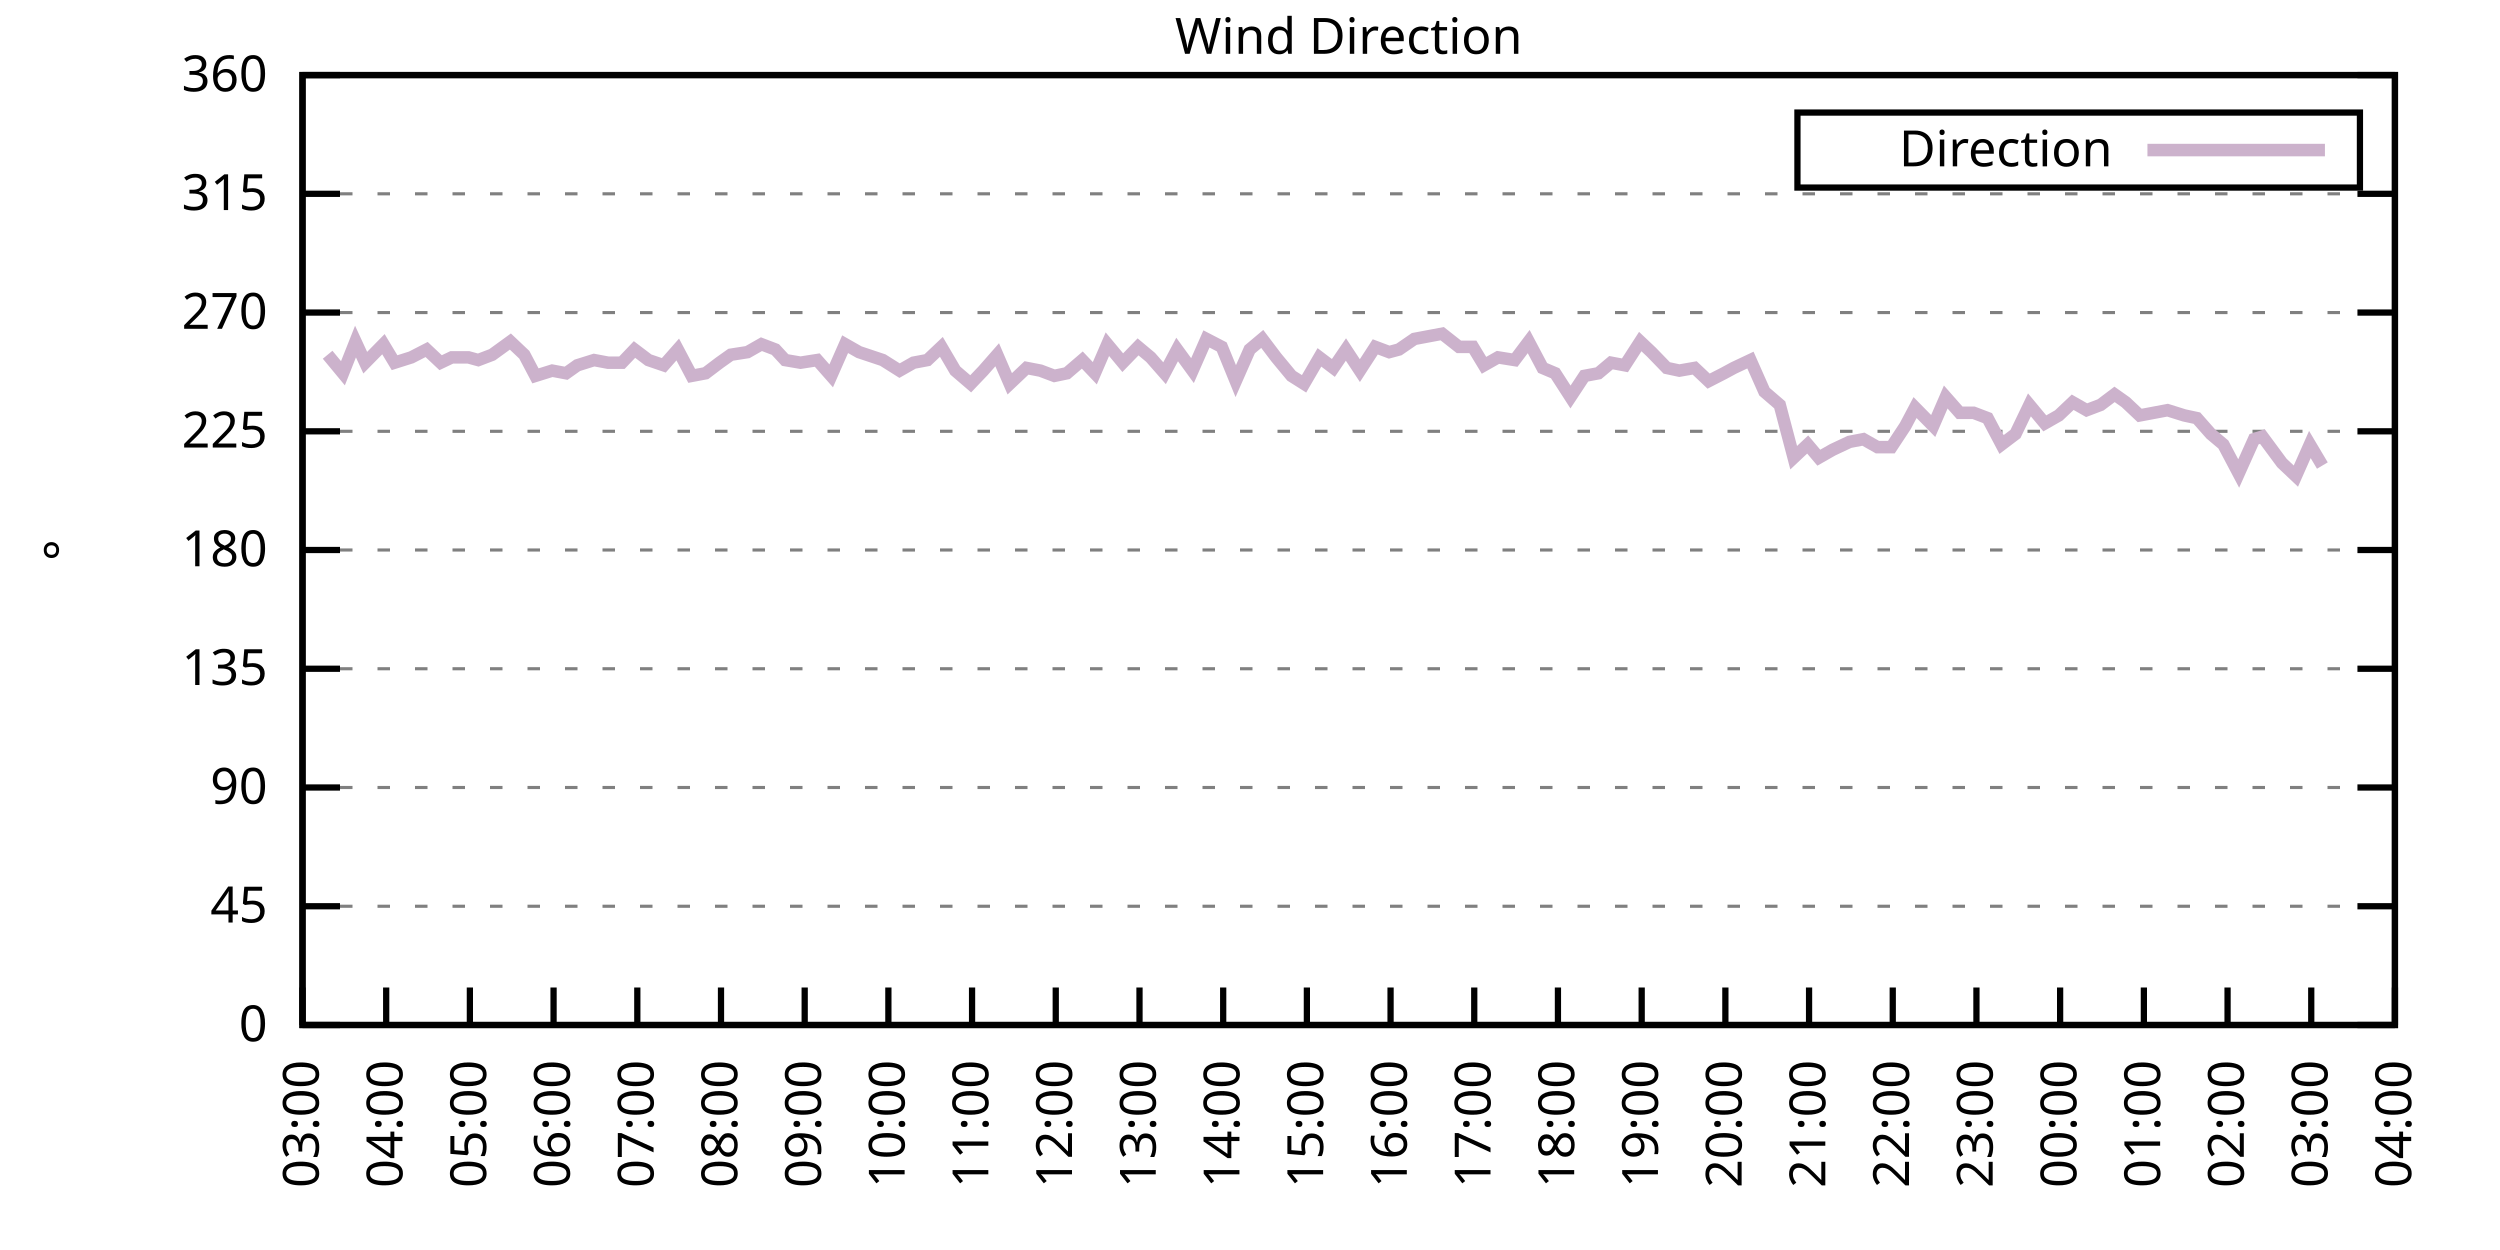
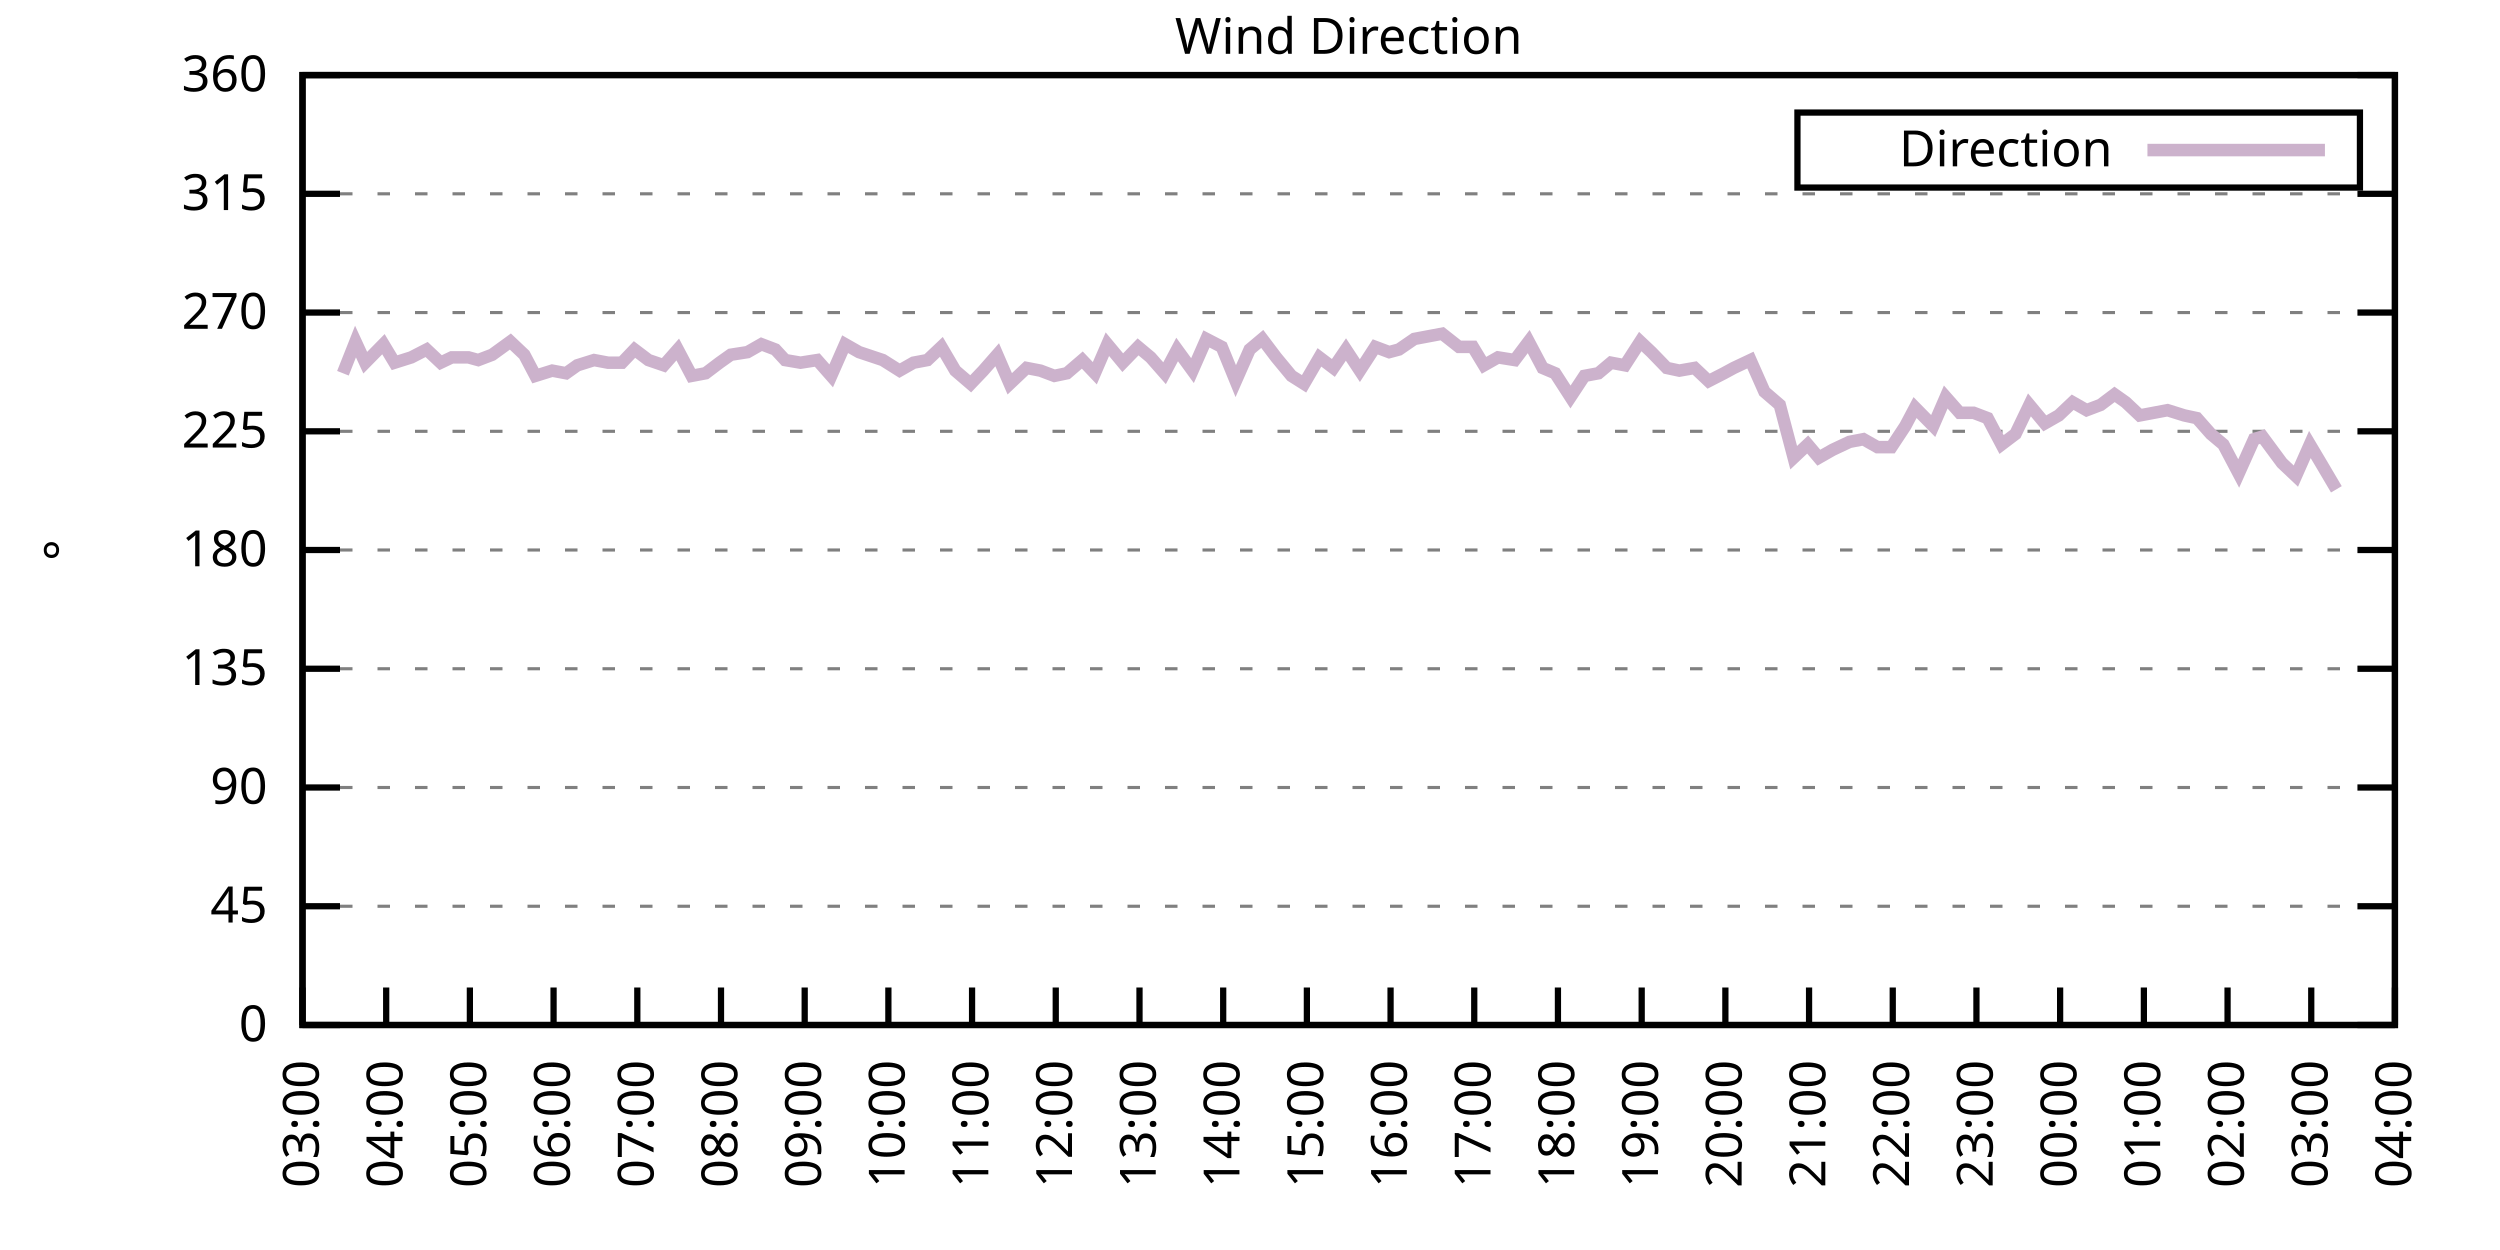
<svg xmlns="http://www.w3.org/2000/svg" xmlns:xlink="http://www.w3.org/1999/xlink" width="400" height="200" viewBox="0 0 400 200">
  <g id="gnuplot_canvas">
    <rect x="0" y="0" width="400" height="200" fill="none" />
    <defs>
      <circle id="gpDot" r="0.5" stroke-width="0.5" stroke="currentColor" />
      <path id="gpPt0" stroke-width="0.333" stroke="currentColor" d="M-1,0 h2 M0,-1 v2" />
      <path id="gpPt1" stroke-width="0.333" stroke="currentColor" d="M-1,-1 L1,1 M1,-1 L-1,1" />
      <path id="gpPt2" stroke-width="0.333" stroke="currentColor" d="M-1,0 L1,0 M0,-1 L0,1 M-1,-1 L1,1 M-1,1 L1,-1" />
      <rect id="gpPt3" stroke-width="0.333" stroke="currentColor" x="-1" y="-1" width="2" height="2" />
      <rect id="gpPt4" stroke-width="0.333" stroke="currentColor" fill="currentColor" x="-1" y="-1" width="2" height="2" />
      <circle id="gpPt5" stroke-width="0.333" stroke="currentColor" cx="0" cy="0" r="1" />
      <use xlink:href="#gpPt5" id="gpPt6" fill="currentColor" stroke="none" />
      <path id="gpPt7" stroke-width="0.333" stroke="currentColor" d="M0,-1.33 L-1.33,0.67 L1.33,0.67 z" />
      <use xlink:href="#gpPt7" id="gpPt8" fill="currentColor" stroke="none" />
      <use xlink:href="#gpPt7" id="gpPt9" stroke="currentColor" transform="rotate(180)" />
      <use xlink:href="#gpPt9" id="gpPt10" fill="currentColor" stroke="none" />
      <use xlink:href="#gpPt3" id="gpPt11" stroke="currentColor" transform="rotate(45)" />
      <use xlink:href="#gpPt11" id="gpPt12" fill="currentColor" stroke="none" />
      <path id="gpPt13" stroke-width="0.333" stroke="currentColor" d="M0,1.330 L1.265,0.411 L0.782,-1.067 L-0.782,-1.076 L-1.265,0.411 z" />
      <use xlink:href="#gpPt13" id="gpPt14" fill="currentColor" stroke="none" />
      <filter id="textbox" filterUnits="objectBoundingBox" x="0" y="0" height="1" width="1">
        <feFlood flood-color="white" flood-opacity="1" result="bgnd" />
        <feComposite in="SourceGraphic" in2="bgnd" operator="atop" />
      </filter>
      <filter id="greybox" filterUnits="objectBoundingBox" x="0" y="0" height="1" width="1">
        <feFlood flood-color="lightgrey" flood-opacity="1" result="grey" />
        <feComposite in="SourceGraphic" in2="grey" operator="atop" />
      </filter>
    </defs>
    <g fill="none" color="white" stroke="currentColor" stroke-width="1.00" stroke-linecap="butt" stroke-linejoin="miter">
</g>
    <g fill="none" color="black" stroke="currentColor" stroke-width="1.00" stroke-linecap="butt" stroke-linejoin="miter">
      <g stroke="none" shape-rendering="crispEdges">
        <polygon fill="rgb(255, 255, 255)" points="48.40,164.00 383.18,164.00 383.18,12.02 48.40,12.02 " />
      </g>
    </g>
    <g fill="none" color="black" stroke="currentColor" stroke-width="1.00" stroke-linecap="butt" stroke-linejoin="miter">
</g>
    <g fill="none" color="black" stroke="black" stroke-width="0.50" stroke-linecap="butt" stroke-linejoin="miter">
</g>
    <g fill="none" color="gray" stroke="currentColor" stroke-width="0.50" stroke-linecap="butt" stroke-linejoin="miter">
      <path stroke="gray" stroke-dasharray="2,4" class="gridline" d="M48.40,164.00 L383.19,164.00  " />
    </g>
    <g fill="none" color="gray" stroke="gray" stroke-width="1.00" stroke-linecap="butt" stroke-linejoin="miter">
</g>
    <g fill="none" color="black" stroke="currentColor" stroke-width="1.00" stroke-linecap="butt" stroke-linejoin="miter">
      <path stroke="black" d="M48.40,164.00 L54.40,164.00 M383.19,164.00 L377.19,164.00  " />
      <g transform="translate(42.80,166.60)" stroke="none" fill="black" font-family="Sans" font-size="8.00" text-anchor="end">
        <text>
          <tspan font-family="Sans"> 0</tspan>
        </text>
      </g>
    </g>
    <g fill="none" color="black" stroke="currentColor" stroke-width="1.00" stroke-linecap="butt" stroke-linejoin="miter">
</g>
    <g fill="none" color="black" stroke="black" stroke-width="0.50" stroke-linecap="butt" stroke-linejoin="miter">
</g>
    <g fill="none" color="gray" stroke="currentColor" stroke-width="0.50" stroke-linecap="butt" stroke-linejoin="miter">
      <path stroke="gray" stroke-dasharray="2,4" class="gridline" d="M48.40,145.00 L383.19,145.00  " />
    </g>
    <g fill="none" color="gray" stroke="gray" stroke-width="1.00" stroke-linecap="butt" stroke-linejoin="miter">
</g>
    <g fill="none" color="black" stroke="currentColor" stroke-width="1.00" stroke-linecap="butt" stroke-linejoin="miter">
      <path stroke="black" d="M48.40,145.00 L54.40,145.00 M383.19,145.00 L377.19,145.00  " />
      <g transform="translate(42.80,147.60)" stroke="none" fill="black" font-family="Sans" font-size="8.00" text-anchor="end">
        <text>
          <tspan font-family="Sans"> 45</tspan>
        </text>
      </g>
    </g>
    <g fill="none" color="black" stroke="currentColor" stroke-width="1.00" stroke-linecap="butt" stroke-linejoin="miter">
</g>
    <g fill="none" color="black" stroke="black" stroke-width="0.50" stroke-linecap="butt" stroke-linejoin="miter">
</g>
    <g fill="none" color="gray" stroke="currentColor" stroke-width="0.50" stroke-linecap="butt" stroke-linejoin="miter">
      <path stroke="gray" stroke-dasharray="2,4" class="gridline" d="M48.40,126.00 L383.19,126.00  " />
    </g>
    <g fill="none" color="gray" stroke="gray" stroke-width="1.00" stroke-linecap="butt" stroke-linejoin="miter">
</g>
    <g fill="none" color="black" stroke="currentColor" stroke-width="1.00" stroke-linecap="butt" stroke-linejoin="miter">
      <path stroke="black" d="M48.40,126.00 L54.40,126.00 M383.19,126.00 L377.19,126.00  " />
      <g transform="translate(42.80,128.60)" stroke="none" fill="black" font-family="Sans" font-size="8.00" text-anchor="end">
        <text>
          <tspan font-family="Sans"> 90</tspan>
        </text>
      </g>
    </g>
    <g fill="none" color="black" stroke="currentColor" stroke-width="1.00" stroke-linecap="butt" stroke-linejoin="miter">
</g>
    <g fill="none" color="black" stroke="black" stroke-width="0.50" stroke-linecap="butt" stroke-linejoin="miter">
</g>
    <g fill="none" color="gray" stroke="currentColor" stroke-width="0.50" stroke-linecap="butt" stroke-linejoin="miter">
      <path stroke="gray" stroke-dasharray="2,4" class="gridline" d="M48.40,107.00 L383.19,107.00  " />
    </g>
    <g fill="none" color="gray" stroke="gray" stroke-width="1.00" stroke-linecap="butt" stroke-linejoin="miter">
</g>
    <g fill="none" color="black" stroke="currentColor" stroke-width="1.00" stroke-linecap="butt" stroke-linejoin="miter">
      <path stroke="black" d="M48.40,107.00 L54.40,107.00 M383.19,107.00 L377.19,107.00  " />
      <g transform="translate(42.80,109.60)" stroke="none" fill="black" font-family="Sans" font-size="8.00" text-anchor="end">
        <text>
          <tspan font-family="Sans"> 135</tspan>
        </text>
      </g>
    </g>
    <g fill="none" color="black" stroke="currentColor" stroke-width="1.00" stroke-linecap="butt" stroke-linejoin="miter">
</g>
    <g fill="none" color="black" stroke="black" stroke-width="0.50" stroke-linecap="butt" stroke-linejoin="miter">
</g>
    <g fill="none" color="gray" stroke="currentColor" stroke-width="0.50" stroke-linecap="butt" stroke-linejoin="miter">
      <path stroke="gray" stroke-dasharray="2,4" class="gridline" d="M48.40,88.00 L383.19,88.00  " />
    </g>
    <g fill="none" color="gray" stroke="gray" stroke-width="1.00" stroke-linecap="butt" stroke-linejoin="miter">
</g>
    <g fill="none" color="black" stroke="currentColor" stroke-width="1.00" stroke-linecap="butt" stroke-linejoin="miter">
      <path stroke="black" d="M48.40,88.00 L54.40,88.00 M383.19,88.00 L377.19,88.00  " />
      <g transform="translate(42.80,90.60)" stroke="none" fill="black" font-family="Sans" font-size="8.00" text-anchor="end">
        <text>
          <tspan font-family="Sans"> 180</tspan>
        </text>
      </g>
    </g>
    <g fill="none" color="black" stroke="currentColor" stroke-width="1.00" stroke-linecap="butt" stroke-linejoin="miter">
</g>
    <g fill="none" color="black" stroke="black" stroke-width="0.50" stroke-linecap="butt" stroke-linejoin="miter">
</g>
    <g fill="none" color="gray" stroke="currentColor" stroke-width="0.50" stroke-linecap="butt" stroke-linejoin="miter">
      <path stroke="gray" stroke-dasharray="2,4" class="gridline" d="M48.40,69.01 L383.19,69.01  " />
    </g>
    <g fill="none" color="gray" stroke="gray" stroke-width="1.00" stroke-linecap="butt" stroke-linejoin="miter">
</g>
    <g fill="none" color="black" stroke="currentColor" stroke-width="1.00" stroke-linecap="butt" stroke-linejoin="miter">
      <path stroke="black" d="M48.40,69.01 L54.40,69.01 M383.19,69.01 L377.19,69.01  " />
      <g transform="translate(42.80,71.61)" stroke="none" fill="black" font-family="Sans" font-size="8.00" text-anchor="end">
        <text>
          <tspan font-family="Sans"> 225</tspan>
        </text>
      </g>
    </g>
    <g fill="none" color="black" stroke="currentColor" stroke-width="1.00" stroke-linecap="butt" stroke-linejoin="miter">
</g>
    <g fill="none" color="black" stroke="black" stroke-width="0.50" stroke-linecap="butt" stroke-linejoin="miter">
</g>
    <g fill="none" color="gray" stroke="currentColor" stroke-width="0.50" stroke-linecap="butt" stroke-linejoin="miter">
      <path stroke="gray" stroke-dasharray="2,4" class="gridline" d="M48.40,50.01 L383.19,50.01  " />
    </g>
    <g fill="none" color="gray" stroke="gray" stroke-width="1.00" stroke-linecap="butt" stroke-linejoin="miter">
</g>
    <g fill="none" color="black" stroke="currentColor" stroke-width="1.00" stroke-linecap="butt" stroke-linejoin="miter">
      <path stroke="black" d="M48.40,50.01 L54.40,50.01 M383.19,50.01 L377.19,50.01  " />
      <g transform="translate(42.80,52.61)" stroke="none" fill="black" font-family="Sans" font-size="8.00" text-anchor="end">
        <text>
          <tspan font-family="Sans"> 270</tspan>
        </text>
      </g>
    </g>
    <g fill="none" color="black" stroke="currentColor" stroke-width="1.00" stroke-linecap="butt" stroke-linejoin="miter">
</g>
    <g fill="none" color="black" stroke="black" stroke-width="0.50" stroke-linecap="butt" stroke-linejoin="miter">
</g>
    <g fill="none" color="gray" stroke="currentColor" stroke-width="0.50" stroke-linecap="butt" stroke-linejoin="miter">
      <path stroke="gray" stroke-dasharray="2,4" class="gridline" d="M48.40,31.01 L383.19,31.01  " />
    </g>
    <g fill="none" color="gray" stroke="gray" stroke-width="1.00" stroke-linecap="butt" stroke-linejoin="miter">
</g>
    <g fill="none" color="black" stroke="currentColor" stroke-width="1.00" stroke-linecap="butt" stroke-linejoin="miter">
      <path stroke="black" d="M48.40,31.01 L54.40,31.01 M383.19,31.01 L377.19,31.01  " />
      <g transform="translate(42.80,33.61)" stroke="none" fill="black" font-family="Sans" font-size="8.00" text-anchor="end">
        <text>
          <tspan font-family="Sans"> 315</tspan>
        </text>
      </g>
    </g>
    <g fill="none" color="black" stroke="currentColor" stroke-width="1.00" stroke-linecap="butt" stroke-linejoin="miter">
</g>
    <g fill="none" color="black" stroke="black" stroke-width="0.50" stroke-linecap="butt" stroke-linejoin="miter">
</g>
    <g fill="none" color="gray" stroke="currentColor" stroke-width="0.50" stroke-linecap="butt" stroke-linejoin="miter">
      <path stroke="gray" stroke-dasharray="2,4" class="gridline" d="M48.40,12.01 L383.19,12.01  " />
    </g>
    <g fill="none" color="gray" stroke="gray" stroke-width="1.00" stroke-linecap="butt" stroke-linejoin="miter">
</g>
    <g fill="none" color="black" stroke="currentColor" stroke-width="1.00" stroke-linecap="butt" stroke-linejoin="miter">
      <path stroke="black" d="M48.40,12.01 L54.40,12.01 M383.19,12.01 L377.19,12.01  " />
      <g transform="translate(42.80,14.61)" stroke="none" fill="black" font-family="Sans" font-size="8.00" text-anchor="end">
        <text>
          <tspan font-family="Sans"> 360</tspan>
        </text>
      </g>
    </g>
    <g fill="none" color="black" stroke="currentColor" stroke-width="1.00" stroke-linecap="butt" stroke-linejoin="miter">
      <path stroke="black" d="M48.40,164.00 L48.40,158.00  " />
      <g transform="translate(51.00,169.60) rotate(270.00)" stroke="none" fill="black" font-family="Sans" font-size="8.00" text-anchor="end">
        <text>
          <tspan font-family="Sans">03:00</tspan>
        </text>
      </g>
    </g>
    <g fill="none" color="black" stroke="currentColor" stroke-width="1.00" stroke-linecap="butt" stroke-linejoin="miter">
      <path stroke="black" d="M61.79,164.00 L61.79,158.00  " />
      <g transform="translate(64.39,169.60) rotate(270.00)" stroke="none" fill="black" font-family="Sans" font-size="8.00" text-anchor="end">
        <text>
          <tspan font-family="Sans">04:00</tspan>
        </text>
      </g>
    </g>
    <g fill="none" color="black" stroke="currentColor" stroke-width="1.00" stroke-linecap="butt" stroke-linejoin="miter">
      <path stroke="black" d="M75.18,164.00 L75.18,158.00  " />
      <g transform="translate(77.78,169.60) rotate(270.00)" stroke="none" fill="black" font-family="Sans" font-size="8.00" text-anchor="end">
        <text>
          <tspan font-family="Sans">05:00</tspan>
        </text>
      </g>
    </g>
    <g fill="none" color="black" stroke="currentColor" stroke-width="1.00" stroke-linecap="butt" stroke-linejoin="miter">
      <path stroke="black" d="M88.57,164.00 L88.57,158.00  " />
      <g transform="translate(91.17,169.60) rotate(270.00)" stroke="none" fill="black" font-family="Sans" font-size="8.00" text-anchor="end">
        <text>
          <tspan font-family="Sans">06:00</tspan>
        </text>
      </g>
    </g>
    <g fill="none" color="black" stroke="currentColor" stroke-width="1.00" stroke-linecap="butt" stroke-linejoin="miter">
      <path stroke="black" d="M101.97,164.00 L101.97,158.00  " />
      <g transform="translate(104.57,169.60) rotate(270.00)" stroke="none" fill="black" font-family="Sans" font-size="8.00" text-anchor="end">
        <text>
          <tspan font-family="Sans">07:00</tspan>
        </text>
      </g>
    </g>
    <g fill="none" color="black" stroke="currentColor" stroke-width="1.00" stroke-linecap="butt" stroke-linejoin="miter">
      <path stroke="black" d="M115.36,164.00 L115.36,158.00  " />
      <g transform="translate(117.96,169.60) rotate(270.00)" stroke="none" fill="black" font-family="Sans" font-size="8.00" text-anchor="end">
        <text>
          <tspan font-family="Sans">08:00</tspan>
        </text>
      </g>
    </g>
    <g fill="none" color="black" stroke="currentColor" stroke-width="1.00" stroke-linecap="butt" stroke-linejoin="miter">
      <path stroke="black" d="M128.75,164.00 L128.75,158.00  " />
      <g transform="translate(131.35,169.60) rotate(270.00)" stroke="none" fill="black" font-family="Sans" font-size="8.00" text-anchor="end">
        <text>
          <tspan font-family="Sans">09:00</tspan>
        </text>
      </g>
    </g>
    <g fill="none" color="black" stroke="currentColor" stroke-width="1.00" stroke-linecap="butt" stroke-linejoin="miter">
      <path stroke="black" d="M142.14,164.00 L142.14,158.00  " />
      <g transform="translate(144.74,169.60) rotate(270.00)" stroke="none" fill="black" font-family="Sans" font-size="8.00" text-anchor="end">
        <text>
          <tspan font-family="Sans">10:00</tspan>
        </text>
      </g>
    </g>
    <g fill="none" color="black" stroke="currentColor" stroke-width="1.00" stroke-linecap="butt" stroke-linejoin="miter">
      <path stroke="black" d="M155.53,164.00 L155.53,158.00  " />
      <g transform="translate(158.13,169.60) rotate(270.00)" stroke="none" fill="black" font-family="Sans" font-size="8.00" text-anchor="end">
        <text>
          <tspan font-family="Sans">11:00</tspan>
        </text>
      </g>
    </g>
    <g fill="none" color="black" stroke="currentColor" stroke-width="1.00" stroke-linecap="butt" stroke-linejoin="miter">
      <path stroke="black" d="M168.92,164.00 L168.92,158.00  " />
      <g transform="translate(171.52,169.60) rotate(270.00)" stroke="none" fill="black" font-family="Sans" font-size="8.00" text-anchor="end">
        <text>
          <tspan font-family="Sans">12:00</tspan>
        </text>
      </g>
    </g>
    <g fill="none" color="black" stroke="currentColor" stroke-width="1.00" stroke-linecap="butt" stroke-linejoin="miter">
      <path stroke="black" d="M182.32,164.00 L182.32,158.00  " />
      <g transform="translate(184.92,169.60) rotate(270.00)" stroke="none" fill="black" font-family="Sans" font-size="8.00" text-anchor="end">
        <text>
          <tspan font-family="Sans">13:00</tspan>
        </text>
      </g>
    </g>
    <g fill="none" color="black" stroke="currentColor" stroke-width="1.00" stroke-linecap="butt" stroke-linejoin="miter">
      <path stroke="black" d="M195.71,164.00 L195.71,158.00  " />
      <g transform="translate(198.31,169.60) rotate(270.00)" stroke="none" fill="black" font-family="Sans" font-size="8.00" text-anchor="end">
        <text>
          <tspan font-family="Sans">14:00</tspan>
        </text>
      </g>
    </g>
    <g fill="none" color="black" stroke="currentColor" stroke-width="1.00" stroke-linecap="butt" stroke-linejoin="miter">
      <path stroke="black" d="M209.10,164.00 L209.10,158.00  " />
      <g transform="translate(211.70,169.60) rotate(270.00)" stroke="none" fill="black" font-family="Sans" font-size="8.00" text-anchor="end">
        <text>
          <tspan font-family="Sans">15:00</tspan>
        </text>
      </g>
    </g>
    <g fill="none" color="black" stroke="currentColor" stroke-width="1.00" stroke-linecap="butt" stroke-linejoin="miter">
      <path stroke="black" d="M222.49,164.00 L222.49,158.00  " />
      <g transform="translate(225.09,169.60) rotate(270.00)" stroke="none" fill="black" font-family="Sans" font-size="8.00" text-anchor="end">
        <text>
          <tspan font-family="Sans">16:00</tspan>
        </text>
      </g>
    </g>
    <g fill="none" color="black" stroke="currentColor" stroke-width="1.00" stroke-linecap="butt" stroke-linejoin="miter">
      <path stroke="black" d="M235.88,164.00 L235.88,158.00  " />
      <g transform="translate(238.48,169.60) rotate(270.00)" stroke="none" fill="black" font-family="Sans" font-size="8.00" text-anchor="end">
        <text>
          <tspan font-family="Sans">17:00</tspan>
        </text>
      </g>
    </g>
    <g fill="none" color="black" stroke="currentColor" stroke-width="1.00" stroke-linecap="butt" stroke-linejoin="miter">
      <path stroke="black" d="M249.27,164.00 L249.27,158.00  " />
      <g transform="translate(251.87,169.60) rotate(270.00)" stroke="none" fill="black" font-family="Sans" font-size="8.00" text-anchor="end">
        <text>
          <tspan font-family="Sans">18:00</tspan>
        </text>
      </g>
    </g>
    <g fill="none" color="black" stroke="currentColor" stroke-width="1.00" stroke-linecap="butt" stroke-linejoin="miter">
      <path stroke="black" d="M262.67,164.00 L262.67,158.00  " />
      <g transform="translate(265.27,169.60) rotate(270.00)" stroke="none" fill="black" font-family="Sans" font-size="8.00" text-anchor="end">
        <text>
          <tspan font-family="Sans">19:00</tspan>
        </text>
      </g>
    </g>
    <g fill="none" color="black" stroke="currentColor" stroke-width="1.00" stroke-linecap="butt" stroke-linejoin="miter">
      <path stroke="black" d="M276.06,164.00 L276.06,158.00  " />
      <g transform="translate(278.66,169.60) rotate(270.00)" stroke="none" fill="black" font-family="Sans" font-size="8.00" text-anchor="end">
        <text>
          <tspan font-family="Sans">20:00</tspan>
        </text>
      </g>
    </g>
    <g fill="none" color="black" stroke="currentColor" stroke-width="1.00" stroke-linecap="butt" stroke-linejoin="miter">
      <path stroke="black" d="M289.45,164.00 L289.45,158.00  " />
      <g transform="translate(292.05,169.60) rotate(270.00)" stroke="none" fill="black" font-family="Sans" font-size="8.00" text-anchor="end">
        <text>
          <tspan font-family="Sans">21:00</tspan>
        </text>
      </g>
    </g>
    <g fill="none" color="black" stroke="currentColor" stroke-width="1.00" stroke-linecap="butt" stroke-linejoin="miter">
      <path stroke="black" d="M302.84,164.00 L302.84,158.00  " />
      <g transform="translate(305.44,169.60) rotate(270.00)" stroke="none" fill="black" font-family="Sans" font-size="8.00" text-anchor="end">
        <text>
          <tspan font-family="Sans">22:00</tspan>
        </text>
      </g>
    </g>
    <g fill="none" color="black" stroke="currentColor" stroke-width="1.00" stroke-linecap="butt" stroke-linejoin="miter">
      <path stroke="black" d="M316.23,164.00 L316.23,158.00  " />
      <g transform="translate(318.83,169.60) rotate(270.00)" stroke="none" fill="black" font-family="Sans" font-size="8.00" text-anchor="end">
        <text>
          <tspan font-family="Sans">23:00</tspan>
        </text>
      </g>
    </g>
    <g fill="none" color="black" stroke="currentColor" stroke-width="1.00" stroke-linecap="butt" stroke-linejoin="miter">
      <path stroke="black" d="M329.62,164.00 L329.62,158.00  " />
      <g transform="translate(332.22,169.60) rotate(270.00)" stroke="none" fill="black" font-family="Sans" font-size="8.00" text-anchor="end">
        <text>
          <tspan font-family="Sans">00:00</tspan>
        </text>
      </g>
    </g>
    <g fill="none" color="black" stroke="currentColor" stroke-width="1.00" stroke-linecap="butt" stroke-linejoin="miter">
      <path stroke="black" d="M343.02,164.00 L343.02,158.00  " />
      <g transform="translate(345.62,169.60) rotate(270.00)" stroke="none" fill="black" font-family="Sans" font-size="8.00" text-anchor="end">
        <text>
          <tspan font-family="Sans">01:00</tspan>
        </text>
      </g>
    </g>
    <g fill="none" color="black" stroke="currentColor" stroke-width="1.00" stroke-linecap="butt" stroke-linejoin="miter">
      <path stroke="black" d="M356.41,164.00 L356.41,158.00  " />
      <g transform="translate(359.01,169.60) rotate(270.00)" stroke="none" fill="black" font-family="Sans" font-size="8.00" text-anchor="end">
        <text>
          <tspan font-family="Sans">02:00</tspan>
        </text>
      </g>
    </g>
    <g fill="none" color="black" stroke="currentColor" stroke-width="1.00" stroke-linecap="butt" stroke-linejoin="miter">
      <path stroke="black" d="M369.80,164.00 L369.80,158.00  " />
      <g transform="translate(372.40,169.60) rotate(270.00)" stroke="none" fill="black" font-family="Sans" font-size="8.00" text-anchor="end">
        <text>
          <tspan font-family="Sans">03:00</tspan>
        </text>
      </g>
    </g>
    <g fill="none" color="black" stroke="currentColor" stroke-width="1.00" stroke-linecap="butt" stroke-linejoin="miter">
      <path stroke="black" d="M383.19,164.00 L383.19,158.00  " />
      <g transform="translate(385.79,169.60) rotate(270.00)" stroke="none" fill="black" font-family="Sans" font-size="8.00" text-anchor="end">
        <text>
          <tspan font-family="Sans">04:00</tspan>
        </text>
      </g>
    </g>
    <g fill="none" color="black" stroke="currentColor" stroke-width="1.00" stroke-linecap="butt" stroke-linejoin="miter">
</g>
    <g fill="none" color="black" stroke="currentColor" stroke-width="1.00" stroke-linecap="butt" stroke-linejoin="miter">
      <path stroke="black" d="M48.40,12.01 L48.40,164.00 L383.19,164.00 L383.19,12.01 L48.40,12.01 Z  " />
    </g>
    <g fill="none" color="black" stroke="currentColor" stroke-width="1.00" stroke-linecap="butt" stroke-linejoin="miter">
</g>
    <g fill="none" color="black" stroke="currentColor" stroke-width="1.00" stroke-linecap="butt" stroke-linejoin="miter">
      <path stroke="black" d="M287.59,30.01 L287.59,18.01 L377.59,18.01 L377.59,30.01 L287.59,30.01 Z  " />
    </g>
    <g id="Wind_direction_plot_1">
      <g fill="none" color="white" stroke="black" stroke-width="2.00" stroke-linecap="butt" stroke-linejoin="miter">
</g>
      <g fill="none" color="black" stroke="currentColor" stroke-width="2.00" stroke-linecap="butt" stroke-linejoin="miter">
        <g transform="translate(337.99,26.61)" stroke="none" fill="black" font-family="Sans" font-size="8.00" text-anchor="end">
          <text>
            <tspan font-family="Sans">Direction</tspan>
          </text>
        </g>
      </g>
      <g fill="none" color="black" stroke="currentColor" stroke-width="2.00" stroke-linecap="butt" stroke-linejoin="miter">
-         <path stroke="rgb(204, 178, 204)" d="M343.59,24.01 L371.99,24.01 M52.42,56.76 L54.87,59.72 L56.88,54.65 L58.44,58.03 L61.35,55.07 L63.13,58.03   L65.81,57.18 L68.26,55.92 L70.50,58.03 L72.28,57.18 L74.96,57.18 L76.52,57.61 L78.75,56.76 L81.66,54.65   L83.89,56.76 L85.67,60.14 L88.35,59.30 L90.58,59.72 L92.37,58.45 L95.05,57.61 L97.28,58.03 L99.51,58.03   L101.52,55.92 L103.75,57.61 L106.21,58.45 L108.44,55.92 L110.67,60.14 L112.90,59.72 L115.13,58.03 L116.92,56.76   L119.60,56.34 L121.83,55.07 L124.06,55.92 L125.62,57.61 L128.08,58.03 L130.76,57.61 L132.99,60.14 L135.22,55.07   L137.45,56.34 L141.25,57.61 L143.93,59.30 L146.16,58.03 L148.39,57.61 L150.62,55.50 L152.85,59.30 L155.31,61.41   L157.32,59.30 L159.55,56.76 L161.56,61.41 L164.24,58.87 L166.47,59.30 L168.70,60.14 L170.71,59.72 L173.17,57.61   L175.17,59.72 L177.18,55.07 L179.64,58.03 L182.09,55.50 L184.10,57.18 L186.33,59.72 L188.34,55.92 L190.80,59.30   L193.03,54.23 L195.48,55.50 L197.72,60.98 L199.95,55.92 L201.96,54.23 L204.19,57.18 L206.64,60.14 L208.65,61.41   L211.11,57.18 L213.34,58.87 L215.35,55.92 L217.58,59.30 L220.04,55.50 L222.27,56.34 L223.83,55.92 L226.29,54.23   L228.52,53.81 L230.75,53.39 L233.43,55.50 L235.66,55.50 L237.44,58.45 L239.68,57.18 L242.36,57.61 L244.59,54.65   L246.82,58.87 L248.83,59.72 L251.28,63.52 L253.51,60.14 L255.75,59.72 L257.76,58.03 L259.99,58.45 L262.44,54.65   L264.23,56.34 L266.68,58.87 L268.69,59.30 L271.15,58.87 L273.38,60.98 L275.83,59.72 L277.40,58.87 L280.07,57.61   L282.31,62.67 L284.76,64.78 L286.99,73.23 L289.23,71.12 L291.01,73.23 L293.24,71.96 L295.92,70.70 L298.15,70.27   L300.39,71.54 L302.62,71.54 L304.85,68.16 L306.41,65.21 L309.31,68.16 L311.32,63.52 L313.55,66.05 L315.79,66.05   L318.02,66.90 L320.25,71.12 L322.48,69.43 L324.71,64.78 L327.17,67.74 L329.40,66.47 L331.63,64.36 L333.86,65.63   L336.10,64.78 L338.33,63.10 L340.11,64.36 L342.35,66.47 L344.58,66.05 L346.81,65.63 L349.49,66.47 L351.50,66.90   L353.73,69.43 L355.74,71.12 L358.19,75.76 L360.65,70.27 L361.99,69.85 L365.11,74.07 L367.34,76.18 L369.58,71.12   L371.58,74.49  " />
+         <path stroke="rgb(204, 178, 204)" d="M343.59,24.01 L371.99,24.01 M54.87,59.72 L56.88,54.65 L58.44,58.03 L61.35,55.07 L63.13,58.03 L65.81,57.18   L68.26,55.92 L70.50,58.03 L72.28,57.18 L74.96,57.18 L76.52,57.61 L78.75,56.76 L81.66,54.65 L83.89,56.76   L85.67,60.14 L88.35,59.30 L90.58,59.72 L92.37,58.45 L95.05,57.61 L97.28,58.03 L99.51,58.03 L101.52,55.92   L103.75,57.61 L106.21,58.45 L108.44,55.92 L110.67,60.14 L112.90,59.72 L115.13,58.03 L116.92,56.76 L119.60,56.34   L121.83,55.07 L124.06,55.92 L125.62,57.61 L128.08,58.03 L130.76,57.61 L132.99,60.14 L135.22,55.07 L137.45,56.34   L141.25,57.61 L143.93,59.30 L146.16,58.03 L148.39,57.61 L150.62,55.50 L152.85,59.30 L155.31,61.41 L157.32,59.30   L159.55,56.76 L161.56,61.41 L164.24,58.87 L166.47,59.30 L168.70,60.14 L170.71,59.72 L173.17,57.61 L175.17,59.72   L177.18,55.07 L179.64,58.03 L182.09,55.50 L184.10,57.18 L186.33,59.72 L188.34,55.92 L190.80,59.30 L193.03,54.23   L195.48,55.50 L197.72,60.98 L199.95,55.92 L201.96,54.23 L204.19,57.18 L206.64,60.14 L208.65,61.41 L211.11,57.18   L213.34,58.87 L215.35,55.92 L217.58,59.30 L220.04,55.50 L222.27,56.34 L223.83,55.92 L226.29,54.23 L228.52,53.81   L230.75,53.39 L233.43,55.50 L235.66,55.50 L237.44,58.45 L239.68,57.18 L242.36,57.61 L244.59,54.65 L246.82,58.87   L248.83,59.72 L251.28,63.52 L253.51,60.14 L255.75,59.72 L257.76,58.03 L259.99,58.45 L262.44,54.65 L264.23,56.34   L266.68,58.87 L268.69,59.30 L271.15,58.87 L273.38,60.98 L275.83,59.72 L277.40,58.87 L280.07,57.61 L282.31,62.67   L284.76,64.78 L286.99,73.23 L289.23,71.12 L291.01,73.23 L293.24,71.96 L295.92,70.70 L298.15,70.27 L300.39,71.54   L302.62,71.54 L304.85,68.16 L306.41,65.21 L309.31,68.16 L311.32,63.52 L313.55,66.05 L315.79,66.05 L318.02,66.90   L320.25,71.12 L322.48,69.43 L324.71,64.78 L327.17,67.74 L329.40,66.47 L331.63,64.36 L333.86,65.63 L336.10,64.78   L338.33,63.10 L340.11,64.36 L342.35,66.47 L344.58,66.05 L346.81,65.63 L349.49,66.47 L351.50,66.90 L353.73,69.43   L355.74,71.12 L358.19,75.76 L360.65,70.27 L361.99,69.85 L365.11,74.07 L367.34,76.18 L369.58,71.12 L371.58,74.49   L373.82,78.29  " />
      </g>
    </g>
    <g fill="none" color="black" stroke="currentColor" stroke-width="2.00" stroke-linecap="butt" stroke-linejoin="miter">
</g>
    <g fill="none" color="black" stroke="black" stroke-width="1.00" stroke-linecap="butt" stroke-linejoin="miter">
</g>
    <g fill="none" color="black" stroke="currentColor" stroke-width="1.00" stroke-linecap="butt" stroke-linejoin="miter">
      <path stroke="black" d="M48.40,12.01 L48.40,164.00 L383.19,164.00 L383.19,12.01 L48.40,12.01 Z  " />
      <g transform="translate(12.80,88.01) rotate(270.00)" stroke="none" fill="black" font-family="Sans" font-size="8.00" text-anchor="middle">
        <text>
          <tspan font-family="Sans">°</tspan>
        </text>
      </g>
    </g>
    <g fill="none" color="black" stroke="currentColor" stroke-width="1.00" stroke-linecap="butt" stroke-linejoin="miter">
</g>
    <g fill="none" color="black" stroke="currentColor" stroke-width="1.00" stroke-linecap="butt" stroke-linejoin="miter">
      <g transform="translate(215.79,8.61)" stroke="none" fill="black" font-family="Sans" font-size="8.00" text-anchor="middle">
        <text>
          <tspan font-family="Sans">Wind Direction</tspan>
        </text>
      </g>
    </g>
    <g fill="none" color="black" stroke="currentColor" stroke-width="1.00" stroke-linecap="butt" stroke-linejoin="miter">
</g>
  </g>
</svg>
